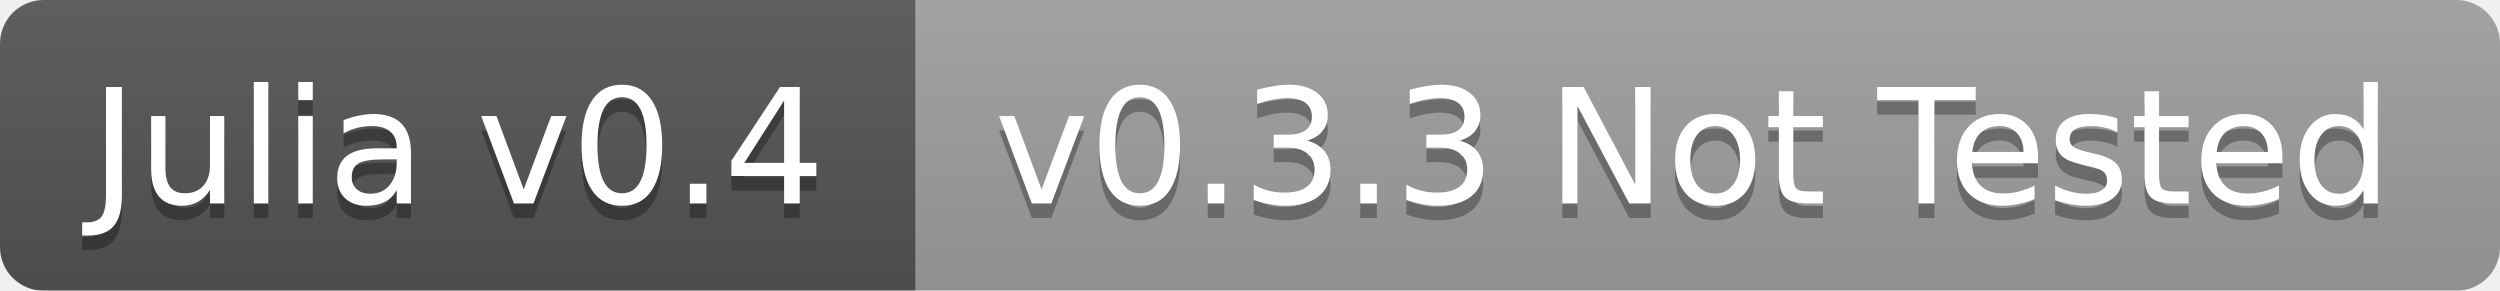
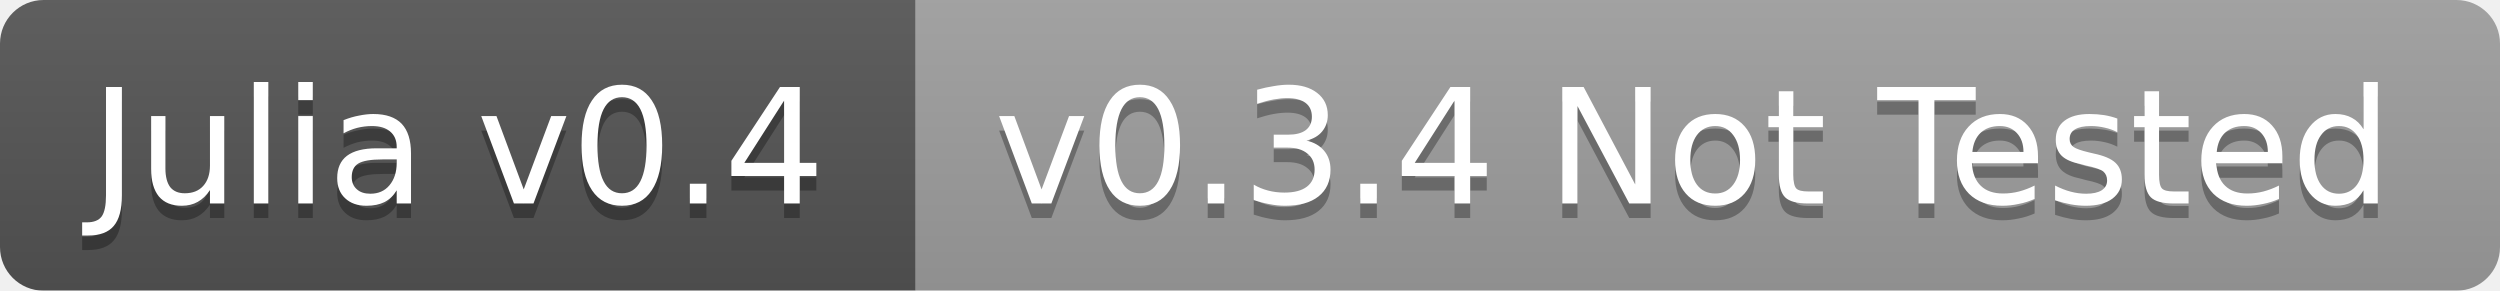
<svg xmlns="http://www.w3.org/2000/svg" width="172" height="20">
  <linearGradient id="b" x2="0" y2="100%">
    <stop offset="0" stop-color="#bbb" stop-opacity=".1" />
    <stop offset="1" stop-opacity=".1" />
  </linearGradient>
  <mask id="a">
    <rect width="172" height="20" rx="3" fill="#fff" />
  </mask>
  <g mask="url(#a)">
    <path fill="#555" d="M0 0h63v20H0z" />
    <path fill="#9f9f9f" d="M63 0h109v20H63z" />
    <path fill="url(#b)" d="M0 0h172v20H0z" />
  </g>
  <g fill="#fff" text-anchor="middle" font-family="DejaVu Sans,Verdana,Geneva,sans-serif" font-size="11">
    <text x="31.5" y="15" fill="#010101" fill-opacity=".3">Julia v0.4</text>
    <text x="31.5" y="14">Julia v0.4</text>
-     <text x="116.5" y="15" fill="#010101" fill-opacity=".3">v0.3.3 Not Tested</text>
-     <text x="116.5" y="14">v0.3.3 Not Tested</text>
+     <text x="116.5" y="15" fill="#010101" fill-opacity=".3">v0.3.4 Not Tested</text>
+     <text x="116.5" y="14">v0.3.4 Not Tested</text>
  </g>
</svg>
